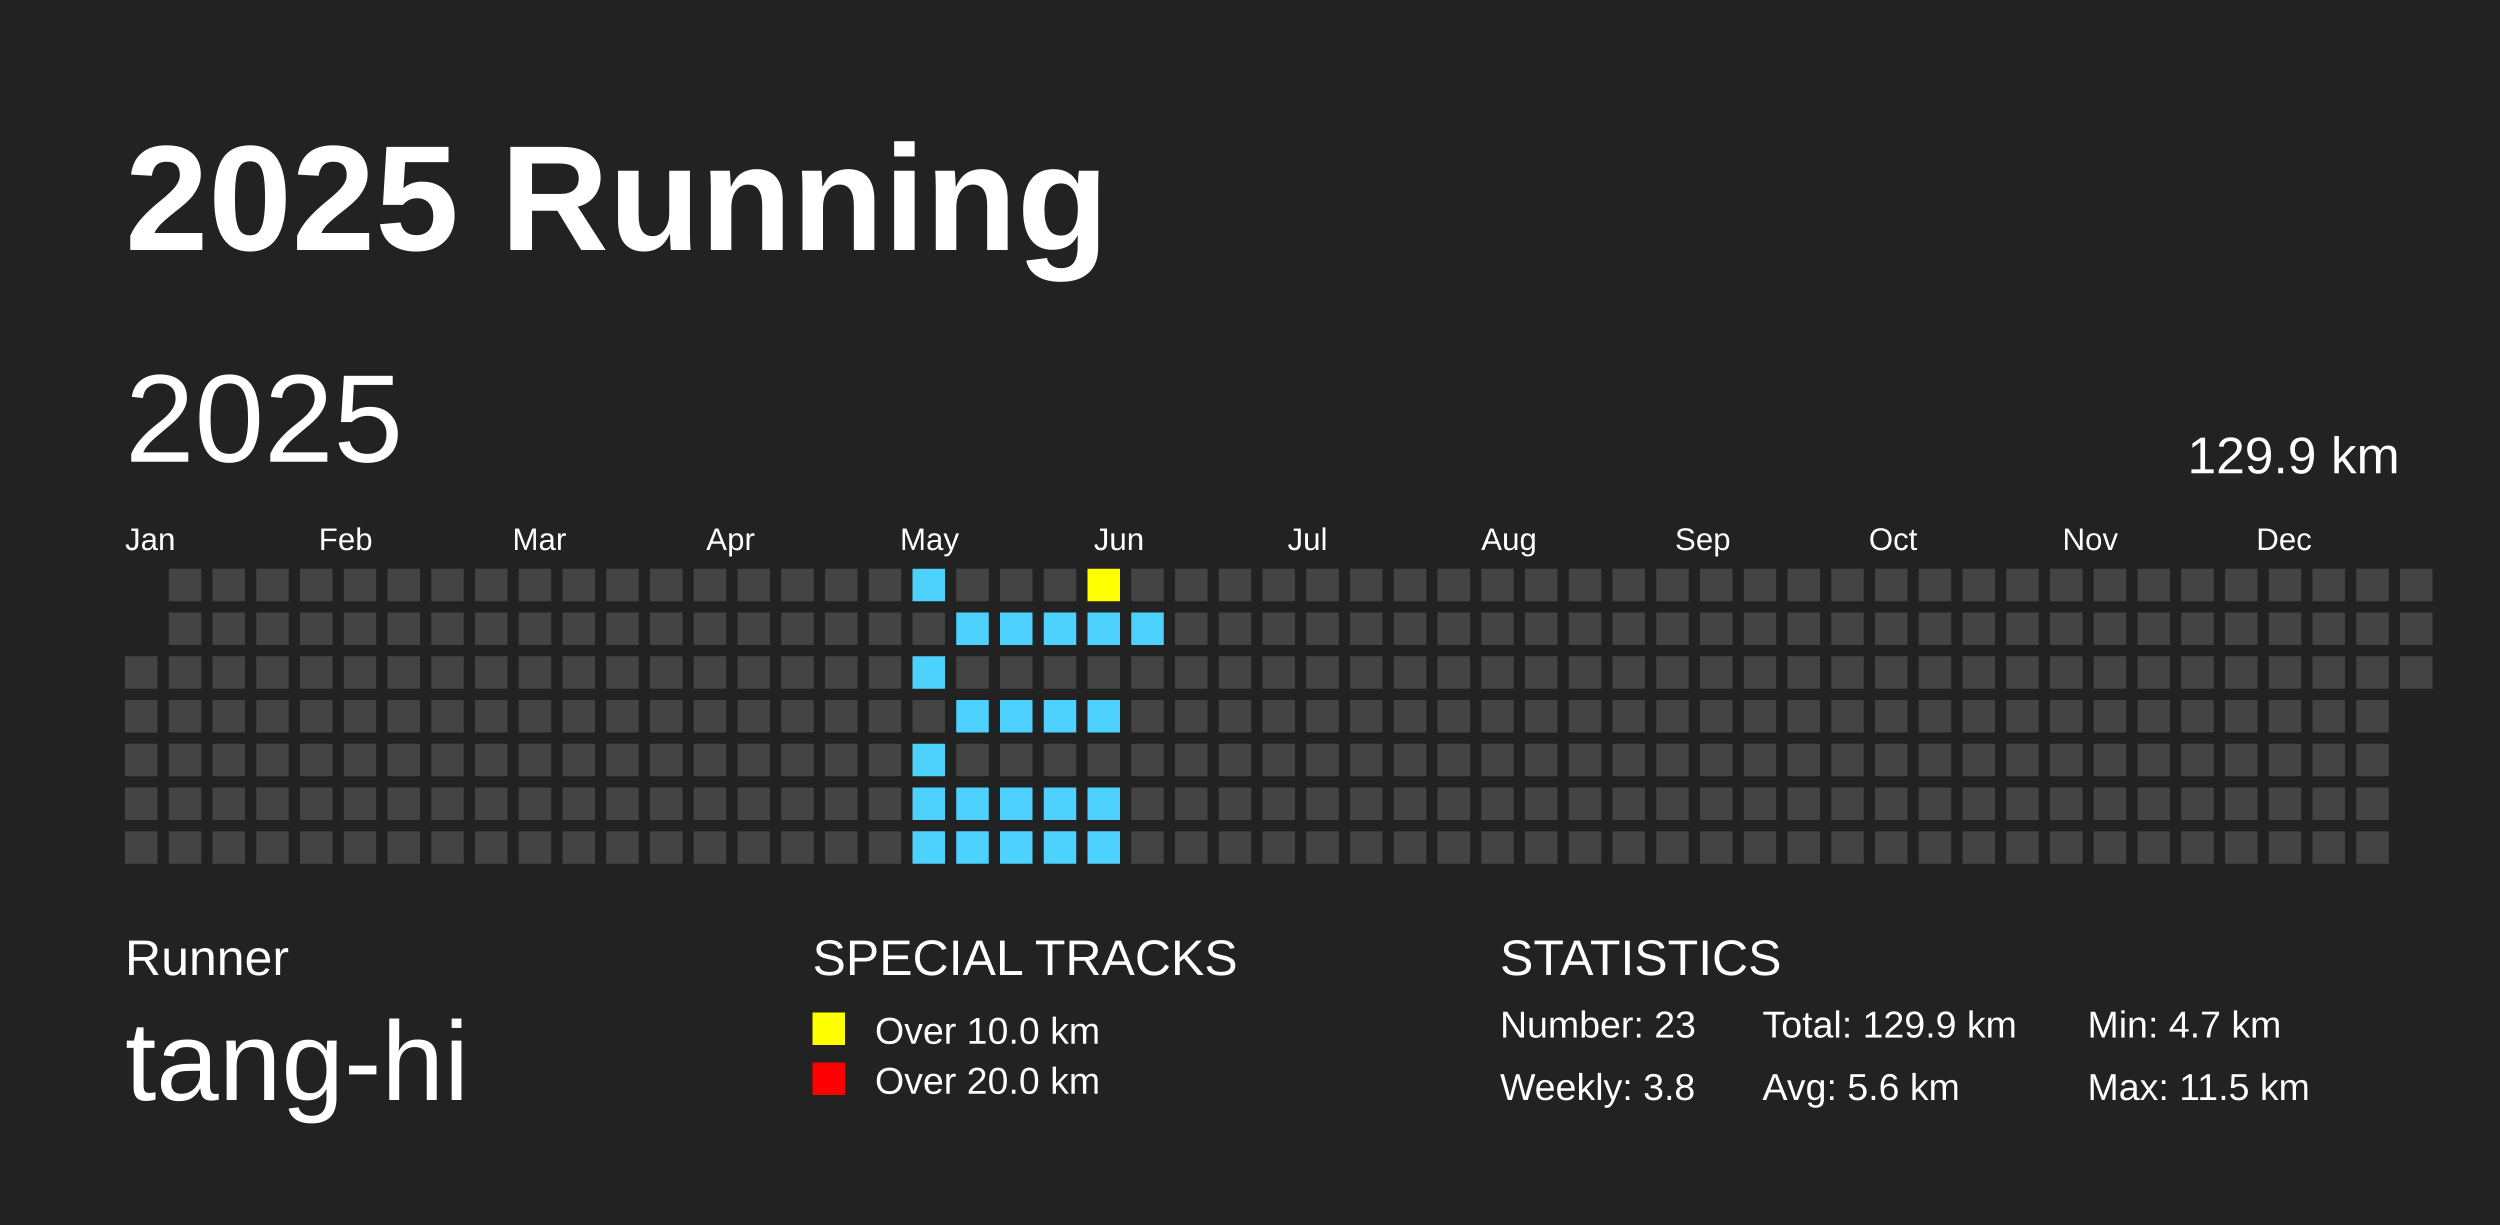
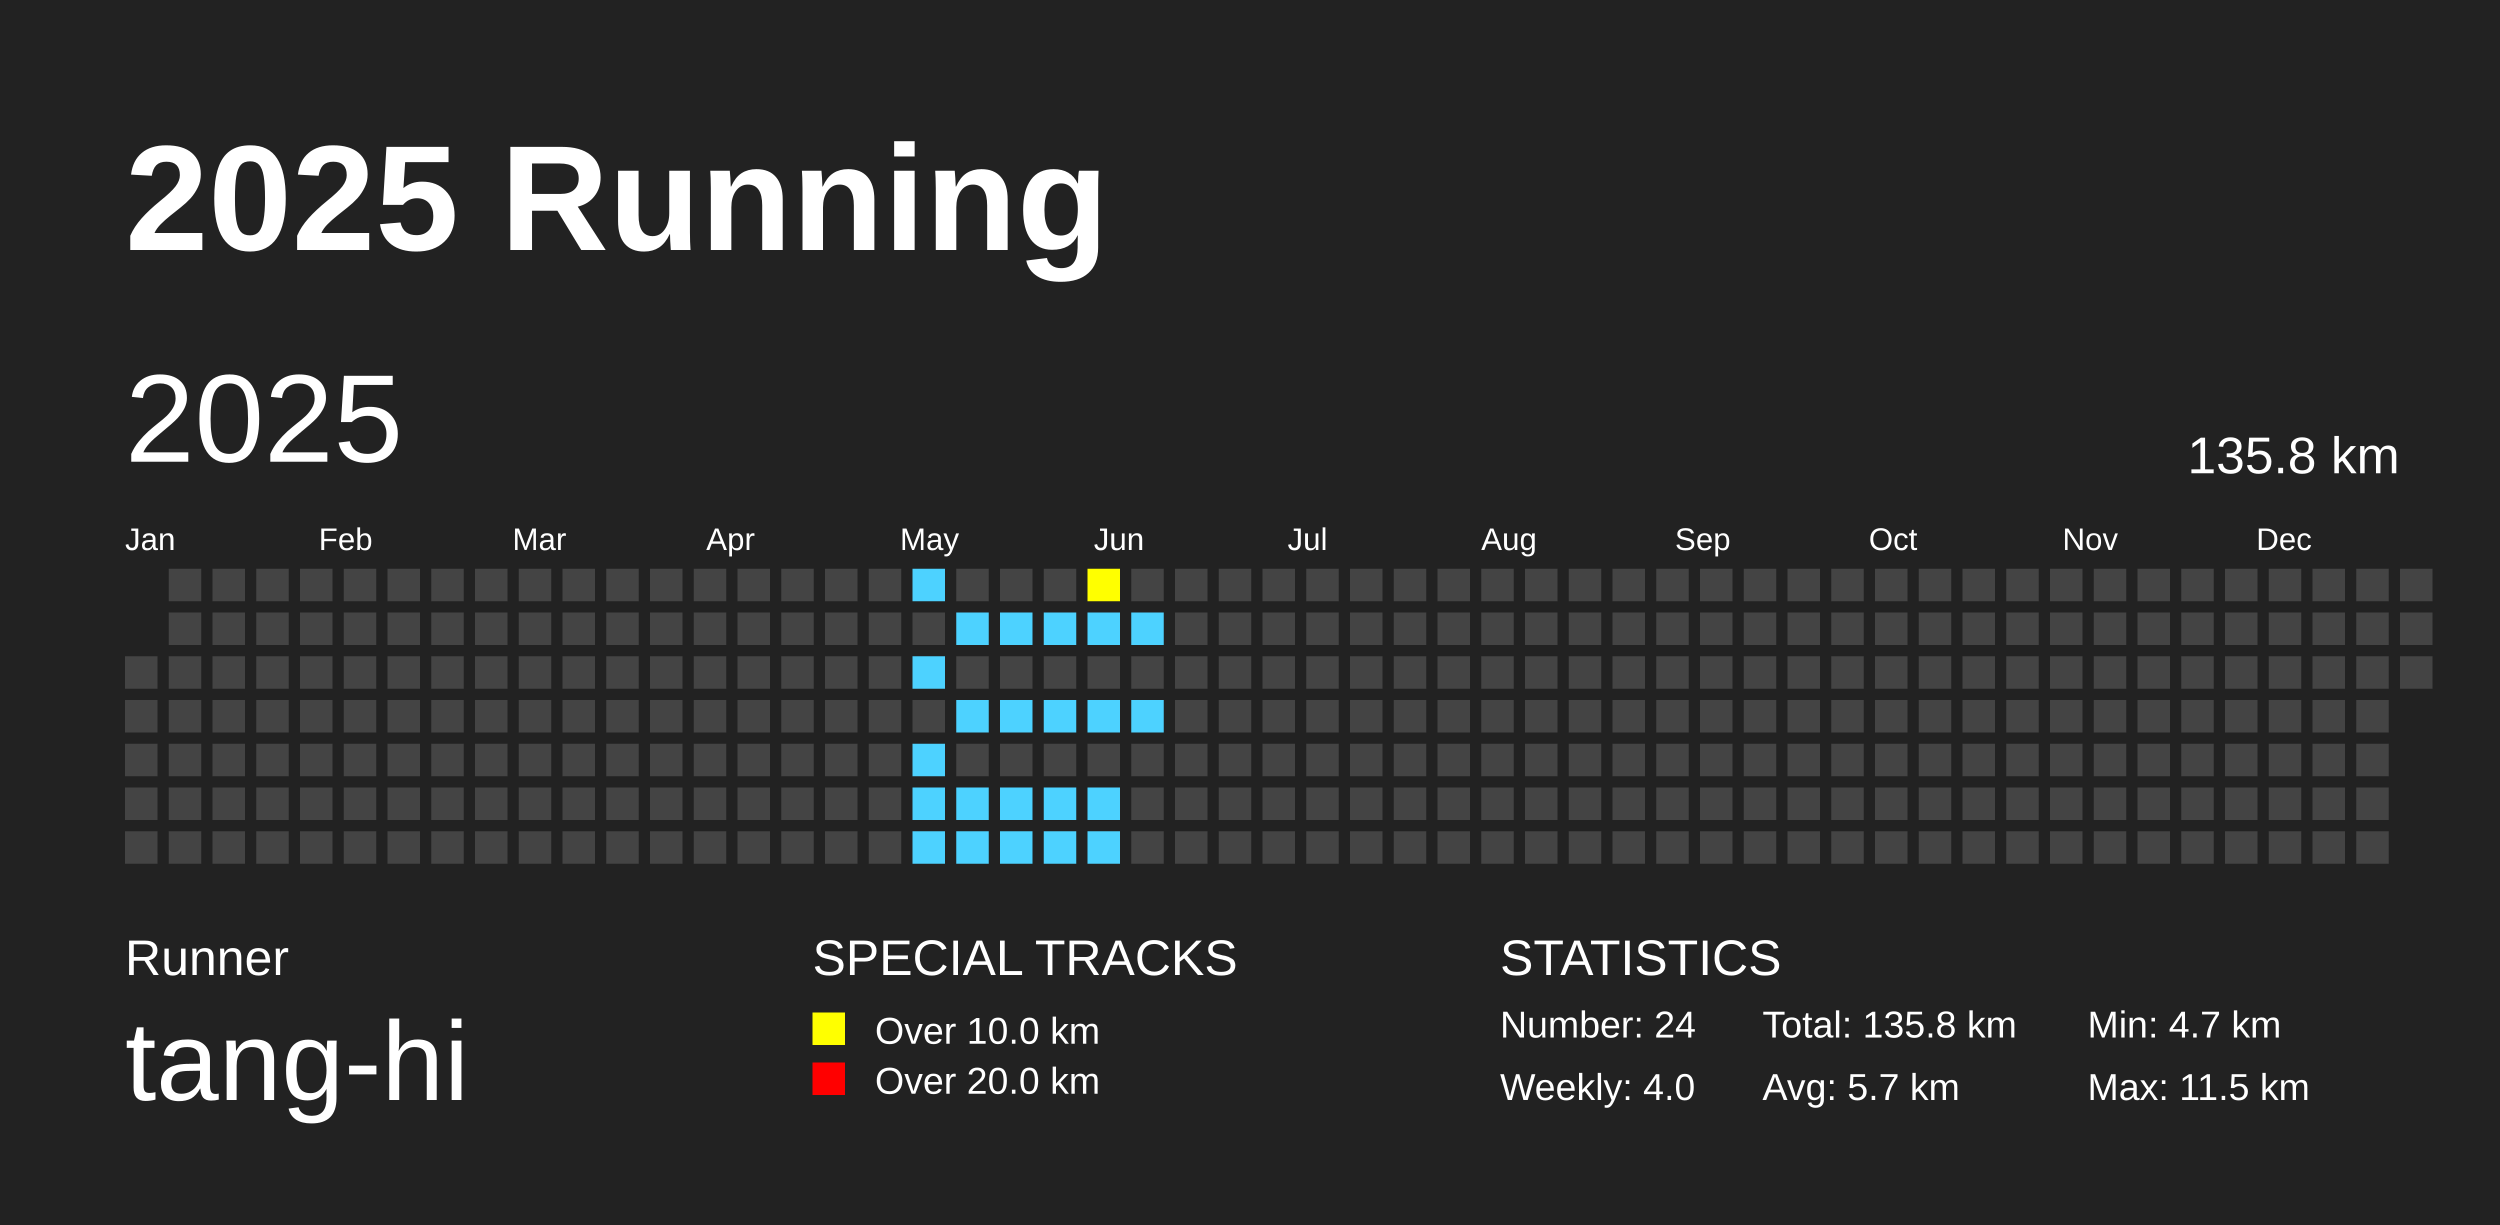
<svg xmlns="http://www.w3.org/2000/svg" baseProfile="full" height="98mm" version="1.1" viewBox="0,0,200,98" width="200mm">
  <defs />
  <rect fill="#222222" height="98" width="200" x="0" y="0" />
  <text fill="#FFFFFF" style="font-size:12px; font-family:Arial; font-weight:bold;" x="10" y="20">2025 Running</text>
  <text fill="#FFFFFF" style="font-size:4px; font-family:Arial" x="10" y="78">Runner</text>
  <text fill="#FFFFFF" style="font-size:9px; font-family:Arial" x="10" y="88">tang-hi</text>
  <text fill="#FFFFFF" style="font-size:4px; font-family:Arial" x="65" y="78">SPECIAL TRACKS</text>
  <rect fill="yellow" height="2.6" width="2.6" x="65" y="81" />
  <text fill="#FFFFFF" style="font-size:3px; font-family:Arial" x="70" y="83.5">Over 10.0 km</text>
  <rect fill="red" height="2.6" width="2.6" x="65" y="85" />
  <text fill="#FFFFFF" style="font-size:3px; font-family:Arial" x="70" y="87.5">Over 20.0 km</text>
  <text fill="#FFFFFF" style="font-size:4px; font-family:Arial" x="120" y="78">STATISTICS</text>
-   <text fill="#FFFFFF" style="font-size:3px; font-family:Arial" x="120" y="83">Number: 23</text>
-   <text fill="#FFFFFF" style="font-size:3px; font-family:Arial" x="120" y="88">Weekly: 3.8</text>
-   <text fill="#FFFFFF" style="font-size:3px; font-family:Arial" x="141" y="83">Total: 129.9 km</text>
-   <text fill="#FFFFFF" style="font-size:3px; font-family:Arial" x="141" y="88">Avg: 5.6 km</text>
+   <text fill="#FFFFFF" style="font-size:3px; font-family:Arial" x="120" y="83">Number: 24</text>
+   <text fill="#FFFFFF" style="font-size:3px; font-family:Arial" x="120" y="88">Weekly: 4.0</text>
+   <text fill="#FFFFFF" style="font-size:3px; font-family:Arial" x="141" y="83">Total: 135.8 km</text>
+   <text fill="#FFFFFF" style="font-size:3px; font-family:Arial" x="141" y="88">Avg: 5.7 km</text>
  <text fill="#FFFFFF" style="font-size:3px; font-family:Arial" x="167" y="83">Min: 4.7 km</text>
  <text fill="#FFFFFF" style="font-size:3px; font-family:Arial" x="167" y="88">Max: 11.5 km</text>
  <text dominant-baseline="hanging" fill="#FFFFFF" style="font-size:10.0px; font-family:Arial;" x="10" y="30">2025</text>
-   <text dominant-baseline="hanging" fill="#FFFFFF" style="font-size:4.125px; font-family:Arial;" x="175" y="35">129.9 km</text>
+   <text dominant-baseline="hanging" fill="#FFFFFF" style="font-size:4.125px; font-family:Arial;" x="175" y="35">135.8 km</text>
  <text fill="#FFFFFF" style="font-size:2.5px; font-family:Arial" x="10.0" y="44">Jan</text>
  <text fill="#FFFFFF" style="font-size:2.5px; font-family:Arial" x="25.5" y="44">Feb</text>
  <text fill="#FFFFFF" style="font-size:2.5px; font-family:Arial" x="41.0" y="44">Mar</text>
  <text fill="#FFFFFF" style="font-size:2.5px; font-family:Arial" x="56.5" y="44">Apr</text>
  <text fill="#FFFFFF" style="font-size:2.5px; font-family:Arial" x="72.0" y="44">May</text>
  <text fill="#FFFFFF" style="font-size:2.5px; font-family:Arial" x="87.5" y="44">Jun</text>
  <text fill="#FFFFFF" style="font-size:2.5px; font-family:Arial" x="103.0" y="44">Jul</text>
  <text fill="#FFFFFF" style="font-size:2.5px; font-family:Arial" x="118.5" y="44">Aug</text>
  <text fill="#FFFFFF" style="font-size:2.5px; font-family:Arial" x="134.0" y="44">Sep</text>
  <text fill="#FFFFFF" style="font-size:2.5px; font-family:Arial" x="149.5" y="44">Oct</text>
  <text fill="#FFFFFF" style="font-size:2.5px; font-family:Arial" x="165.0" y="44">Nov</text>
  <text fill="#FFFFFF" style="font-size:2.5px; font-family:Arial" x="180.5" y="44">Dec</text>
  <rect fill="#444444" height="2.6" width="2.6" x="10.0" y="52.5" />
  <rect fill="#444444" height="2.6" width="2.6" x="10.0" y="56.0" />
  <rect fill="#444444" height="2.6" width="2.6" x="10.0" y="59.5" />
  <rect fill="#444444" height="2.6" width="2.6" x="10.0" y="63.0" />
  <rect fill="#444444" height="2.6" width="2.6" x="10.0" y="66.5" />
  <rect fill="#444444" height="2.6" width="2.6" x="13.5" y="45.5" />
  <rect fill="#444444" height="2.6" width="2.6" x="13.5" y="49.0" />
  <rect fill="#444444" height="2.6" width="2.6" x="13.5" y="52.5" />
  <rect fill="#444444" height="2.6" width="2.6" x="13.5" y="56.0" />
  <rect fill="#444444" height="2.6" width="2.6" x="13.5" y="59.5" />
  <rect fill="#444444" height="2.6" width="2.6" x="13.5" y="63.0" />
  <rect fill="#444444" height="2.6" width="2.6" x="13.5" y="66.5" />
  <rect fill="#444444" height="2.6" width="2.6" x="17.0" y="45.5" />
  <rect fill="#444444" height="2.6" width="2.6" x="17.0" y="49.0" />
  <rect fill="#444444" height="2.6" width="2.6" x="17.0" y="52.5" />
  <rect fill="#444444" height="2.6" width="2.6" x="17.0" y="56.0" />
  <rect fill="#444444" height="2.6" width="2.6" x="17.0" y="59.5" />
  <rect fill="#444444" height="2.6" width="2.6" x="17.0" y="63.0" />
  <rect fill="#444444" height="2.6" width="2.6" x="17.0" y="66.5" />
  <rect fill="#444444" height="2.6" width="2.6" x="20.5" y="45.5" />
  <rect fill="#444444" height="2.6" width="2.6" x="20.5" y="49.0" />
  <rect fill="#444444" height="2.6" width="2.6" x="20.5" y="52.5" />
  <rect fill="#444444" height="2.6" width="2.6" x="20.5" y="56.0" />
  <rect fill="#444444" height="2.6" width="2.6" x="20.5" y="59.5" />
  <rect fill="#444444" height="2.6" width="2.6" x="20.5" y="63.0" />
  <rect fill="#444444" height="2.6" width="2.6" x="20.5" y="66.5" />
  <rect fill="#444444" height="2.6" width="2.6" x="24.0" y="45.5" />
  <rect fill="#444444" height="2.6" width="2.6" x="24.0" y="49.0" />
  <rect fill="#444444" height="2.6" width="2.6" x="24.0" y="52.5" />
  <rect fill="#444444" height="2.6" width="2.6" x="24.0" y="56.0" />
  <rect fill="#444444" height="2.6" width="2.6" x="24.0" y="59.5" />
  <rect fill="#444444" height="2.6" width="2.6" x="24.0" y="63.0" />
  <rect fill="#444444" height="2.6" width="2.6" x="24.0" y="66.5" />
  <rect fill="#444444" height="2.6" width="2.6" x="27.5" y="45.5" />
  <rect fill="#444444" height="2.6" width="2.6" x="27.5" y="49.0" />
  <rect fill="#444444" height="2.6" width="2.6" x="27.5" y="52.5" />
  <rect fill="#444444" height="2.6" width="2.6" x="27.5" y="56.0" />
  <rect fill="#444444" height="2.6" width="2.6" x="27.5" y="59.5" />
  <rect fill="#444444" height="2.6" width="2.6" x="27.5" y="63.0" />
  <rect fill="#444444" height="2.6" width="2.6" x="27.5" y="66.5" />
  <rect fill="#444444" height="2.6" width="2.6" x="31.0" y="45.5" />
  <rect fill="#444444" height="2.6" width="2.6" x="31.0" y="49.0" />
  <rect fill="#444444" height="2.6" width="2.6" x="31.0" y="52.5" />
  <rect fill="#444444" height="2.6" width="2.6" x="31.0" y="56.0" />
  <rect fill="#444444" height="2.6" width="2.6" x="31.0" y="59.5" />
  <rect fill="#444444" height="2.6" width="2.6" x="31.0" y="63.0" />
  <rect fill="#444444" height="2.6" width="2.6" x="31.0" y="66.5" />
  <rect fill="#444444" height="2.6" width="2.6" x="34.5" y="45.5" />
  <rect fill="#444444" height="2.6" width="2.6" x="34.5" y="49.0" />
  <rect fill="#444444" height="2.6" width="2.6" x="34.5" y="52.5" />
  <rect fill="#444444" height="2.6" width="2.6" x="34.5" y="56.0" />
  <rect fill="#444444" height="2.6" width="2.6" x="34.5" y="59.5" />
  <rect fill="#444444" height="2.6" width="2.6" x="34.5" y="63.0" />
  <rect fill="#444444" height="2.6" width="2.6" x="34.5" y="66.5" />
  <rect fill="#444444" height="2.6" width="2.6" x="38.0" y="45.5" />
  <rect fill="#444444" height="2.6" width="2.6" x="38.0" y="49.0" />
  <rect fill="#444444" height="2.6" width="2.6" x="38.0" y="52.5" />
  <rect fill="#444444" height="2.6" width="2.6" x="38.0" y="56.0" />
  <rect fill="#444444" height="2.6" width="2.6" x="38.0" y="59.5" />
  <rect fill="#444444" height="2.6" width="2.6" x="38.0" y="63.0" />
  <rect fill="#444444" height="2.6" width="2.6" x="38.0" y="66.5" />
  <rect fill="#444444" height="2.6" width="2.6" x="41.5" y="45.5" />
  <rect fill="#444444" height="2.6" width="2.6" x="41.5" y="49.0" />
  <rect fill="#444444" height="2.6" width="2.6" x="41.5" y="52.5" />
  <rect fill="#444444" height="2.6" width="2.6" x="41.5" y="56.0" />
  <rect fill="#444444" height="2.6" width="2.6" x="41.5" y="59.5" />
  <rect fill="#444444" height="2.6" width="2.6" x="41.5" y="63.0" />
  <rect fill="#444444" height="2.6" width="2.6" x="41.5" y="66.5" />
  <rect fill="#444444" height="2.6" width="2.6" x="45.0" y="45.5" />
  <rect fill="#444444" height="2.6" width="2.6" x="45.0" y="49.0" />
  <rect fill="#444444" height="2.6" width="2.6" x="45.0" y="52.5" />
  <rect fill="#444444" height="2.6" width="2.6" x="45.0" y="56.0" />
  <rect fill="#444444" height="2.6" width="2.6" x="45.0" y="59.5" />
  <rect fill="#444444" height="2.6" width="2.6" x="45.0" y="63.0" />
  <rect fill="#444444" height="2.6" width="2.6" x="45.0" y="66.5" />
  <rect fill="#444444" height="2.6" width="2.6" x="48.5" y="45.5" />
  <rect fill="#444444" height="2.6" width="2.6" x="48.5" y="49.0" />
  <rect fill="#444444" height="2.6" width="2.6" x="48.5" y="52.5" />
  <rect fill="#444444" height="2.6" width="2.6" x="48.5" y="56.0" />
  <rect fill="#444444" height="2.6" width="2.6" x="48.5" y="59.5" />
  <rect fill="#444444" height="2.6" width="2.6" x="48.5" y="63.0" />
  <rect fill="#444444" height="2.6" width="2.6" x="48.5" y="66.5" />
  <rect fill="#444444" height="2.6" width="2.6" x="52.0" y="45.5" />
  <rect fill="#444444" height="2.6" width="2.6" x="52.0" y="49.0" />
  <rect fill="#444444" height="2.6" width="2.6" x="52.0" y="52.5" />
  <rect fill="#444444" height="2.6" width="2.6" x="52.0" y="56.0" />
  <rect fill="#444444" height="2.6" width="2.6" x="52.0" y="59.5" />
  <rect fill="#444444" height="2.6" width="2.6" x="52.0" y="63.0" />
  <rect fill="#444444" height="2.6" width="2.6" x="52.0" y="66.5" />
  <rect fill="#444444" height="2.6" width="2.6" x="55.5" y="45.5" />
  <rect fill="#444444" height="2.6" width="2.6" x="55.5" y="49.0" />
  <rect fill="#444444" height="2.6" width="2.6" x="55.5" y="52.5" />
  <rect fill="#444444" height="2.6" width="2.6" x="55.5" y="56.0" />
  <rect fill="#444444" height="2.6" width="2.6" x="55.5" y="59.5" />
  <rect fill="#444444" height="2.6" width="2.6" x="55.5" y="63.0" />
  <rect fill="#444444" height="2.6" width="2.6" x="55.5" y="66.5" />
  <rect fill="#444444" height="2.6" width="2.6" x="59.0" y="45.5" />
  <rect fill="#444444" height="2.6" width="2.6" x="59.0" y="49.0" />
  <rect fill="#444444" height="2.6" width="2.6" x="59.0" y="52.5" />
  <rect fill="#444444" height="2.6" width="2.6" x="59.0" y="56.0" />
  <rect fill="#444444" height="2.6" width="2.6" x="59.0" y="59.5" />
  <rect fill="#444444" height="2.6" width="2.6" x="59.0" y="63.0" />
  <rect fill="#444444" height="2.6" width="2.6" x="59.0" y="66.5" />
  <rect fill="#444444" height="2.6" width="2.6" x="62.5" y="45.5" />
  <rect fill="#444444" height="2.6" width="2.6" x="62.5" y="49.0" />
  <rect fill="#444444" height="2.6" width="2.6" x="62.5" y="52.5" />
  <rect fill="#444444" height="2.6" width="2.6" x="62.5" y="56.0" />
  <rect fill="#444444" height="2.6" width="2.6" x="62.5" y="59.5" />
  <rect fill="#444444" height="2.6" width="2.6" x="62.5" y="63.0" />
  <rect fill="#444444" height="2.6" width="2.6" x="62.5" y="66.5" />
  <rect fill="#444444" height="2.6" width="2.6" x="66.0" y="45.5" />
  <rect fill="#444444" height="2.6" width="2.6" x="66.0" y="49.0" />
  <rect fill="#444444" height="2.6" width="2.6" x="66.0" y="52.5" />
  <rect fill="#444444" height="2.6" width="2.6" x="66.0" y="56.0" />
  <rect fill="#444444" height="2.6" width="2.6" x="66.0" y="59.5" />
  <rect fill="#444444" height="2.6" width="2.6" x="66.0" y="63.0" />
  <rect fill="#444444" height="2.6" width="2.6" x="66.0" y="66.5" />
  <rect fill="#444444" height="2.6" width="2.6" x="69.5" y="45.5" />
  <rect fill="#444444" height="2.6" width="2.6" x="69.5" y="49.0" />
  <rect fill="#444444" height="2.6" width="2.6" x="69.5" y="52.5" />
  <rect fill="#444444" height="2.6" width="2.6" x="69.5" y="56.0" />
  <rect fill="#444444" height="2.6" width="2.6" x="69.5" y="59.5" />
  <rect fill="#444444" height="2.6" width="2.6" x="69.5" y="63.0" />
  <rect fill="#444444" height="2.6" width="2.6" x="69.5" y="66.5" />
  <rect fill="#4DD2FF" height="2.6" width="2.6" x="73.0" y="45.5" />
  <rect fill="#444444" height="2.6" width="2.6" x="73.0" y="49.0" />
  <rect fill="#4DD2FF" height="2.6" width="2.6" x="73.0" y="52.5" />
  <rect fill="#444444" height="2.6" width="2.6" x="73.0" y="56.0" />
  <rect fill="#4DD2FF" height="2.6" width="2.6" x="73.0" y="59.5" />
  <rect fill="#4DD2FF" height="2.6" width="2.6" x="73.0" y="63.0" />
  <rect fill="#4DD2FF" height="2.6" width="2.6" x="73.0" y="66.5" />
  <rect fill="#444444" height="2.6" width="2.6" x="76.5" y="45.5" />
  <rect fill="#4DD2FF" height="2.6" width="2.6" x="76.5" y="49.0" />
  <rect fill="#444444" height="2.6" width="2.6" x="76.5" y="52.5" />
  <rect fill="#4DD2FF" height="2.6" width="2.6" x="76.5" y="56.0" />
  <rect fill="#444444" height="2.6" width="2.6" x="76.5" y="59.5" />
  <rect fill="#4DD2FF" height="2.6" width="2.6" x="76.5" y="63.0" />
  <rect fill="#4DD2FF" height="2.6" width="2.6" x="76.5" y="66.5" />
  <rect fill="#444444" height="2.6" width="2.6" x="80.0" y="45.5" />
  <rect fill="#4DD2FF" height="2.6" width="2.6" x="80.0" y="49.0" />
  <rect fill="#444444" height="2.6" width="2.6" x="80.0" y="52.5" />
  <rect fill="#4DD2FF" height="2.6" width="2.6" x="80.0" y="56.0" />
  <rect fill="#444444" height="2.6" width="2.6" x="80.0" y="59.5" />
  <rect fill="#4DD2FF" height="2.6" width="2.6" x="80.0" y="63.0" />
  <rect fill="#4DD2FF" height="2.6" width="2.6" x="80.0" y="66.5" />
  <rect fill="#444444" height="2.6" width="2.6" x="83.5" y="45.5" />
  <rect fill="#4DD2FF" height="2.6" width="2.6" x="83.5" y="49.0" />
  <rect fill="#444444" height="2.6" width="2.6" x="83.5" y="52.5" />
  <rect fill="#4DD2FF" height="2.6" width="2.6" x="83.5" y="56.0" />
  <rect fill="#444444" height="2.6" width="2.6" x="83.5" y="59.5" />
  <rect fill="#4DD2FF" height="2.6" width="2.6" x="83.5" y="63.0" />
  <rect fill="#4DD2FF" height="2.6" width="2.6" x="83.5" y="66.5" />
  <rect fill="yellow" height="2.6" width="2.6" x="87.0" y="45.5" />
  <rect fill="#4DD2FF" height="2.6" width="2.6" x="87.0" y="49.0" />
  <rect fill="#444444" height="2.6" width="2.6" x="87.0" y="52.5" />
  <rect fill="#4DD2FF" height="2.6" width="2.6" x="87.0" y="56.0" />
  <rect fill="#444444" height="2.6" width="2.6" x="87.0" y="59.5" />
  <rect fill="#4DD2FF" height="2.6" width="2.6" x="87.0" y="63.0" />
  <rect fill="#4DD2FF" height="2.6" width="2.6" x="87.0" y="66.5" />
  <rect fill="#444444" height="2.6" width="2.6" x="90.5" y="45.5" />
  <rect fill="#4DD2FF" height="2.6" width="2.6" x="90.5" y="49.0" />
  <rect fill="#444444" height="2.6" width="2.6" x="90.5" y="52.5" />
-   <rect fill="#444444" height="2.6" width="2.6" x="90.5" y="56.0" />
+   <rect fill="#4DD2FF" height="2.6" width="2.6" x="90.5" y="56.0" />
  <rect fill="#444444" height="2.6" width="2.6" x="90.5" y="59.5" />
  <rect fill="#444444" height="2.6" width="2.6" x="90.5" y="63.0" />
  <rect fill="#444444" height="2.6" width="2.6" x="90.5" y="66.5" />
  <rect fill="#444444" height="2.6" width="2.6" x="94.0" y="45.5" />
  <rect fill="#444444" height="2.6" width="2.6" x="94.0" y="49.0" />
  <rect fill="#444444" height="2.6" width="2.6" x="94.0" y="52.5" />
  <rect fill="#444444" height="2.6" width="2.6" x="94.0" y="56.0" />
  <rect fill="#444444" height="2.6" width="2.6" x="94.0" y="59.5" />
  <rect fill="#444444" height="2.6" width="2.6" x="94.0" y="63.0" />
  <rect fill="#444444" height="2.6" width="2.6" x="94.0" y="66.5" />
  <rect fill="#444444" height="2.6" width="2.6" x="97.5" y="45.5" />
  <rect fill="#444444" height="2.6" width="2.6" x="97.5" y="49.0" />
  <rect fill="#444444" height="2.6" width="2.6" x="97.5" y="52.5" />
  <rect fill="#444444" height="2.6" width="2.6" x="97.5" y="56.0" />
  <rect fill="#444444" height="2.6" width="2.6" x="97.5" y="59.5" />
  <rect fill="#444444" height="2.6" width="2.6" x="97.5" y="63.0" />
  <rect fill="#444444" height="2.6" width="2.6" x="97.5" y="66.5" />
  <rect fill="#444444" height="2.6" width="2.6" x="101.0" y="45.5" />
  <rect fill="#444444" height="2.6" width="2.6" x="101.0" y="49.0" />
  <rect fill="#444444" height="2.6" width="2.6" x="101.0" y="52.5" />
  <rect fill="#444444" height="2.6" width="2.6" x="101.0" y="56.0" />
  <rect fill="#444444" height="2.6" width="2.6" x="101.0" y="59.5" />
  <rect fill="#444444" height="2.6" width="2.6" x="101.0" y="63.0" />
  <rect fill="#444444" height="2.6" width="2.6" x="101.0" y="66.5" />
  <rect fill="#444444" height="2.6" width="2.6" x="104.5" y="45.5" />
  <rect fill="#444444" height="2.6" width="2.6" x="104.5" y="49.0" />
  <rect fill="#444444" height="2.6" width="2.6" x="104.5" y="52.5" />
  <rect fill="#444444" height="2.6" width="2.6" x="104.5" y="56.0" />
  <rect fill="#444444" height="2.6" width="2.6" x="104.5" y="59.5" />
  <rect fill="#444444" height="2.6" width="2.6" x="104.5" y="63.0" />
  <rect fill="#444444" height="2.6" width="2.6" x="104.5" y="66.5" />
  <rect fill="#444444" height="2.6" width="2.6" x="108.0" y="45.5" />
  <rect fill="#444444" height="2.6" width="2.6" x="108.0" y="49.0" />
  <rect fill="#444444" height="2.6" width="2.6" x="108.0" y="52.5" />
  <rect fill="#444444" height="2.6" width="2.6" x="108.0" y="56.0" />
  <rect fill="#444444" height="2.6" width="2.6" x="108.0" y="59.5" />
  <rect fill="#444444" height="2.6" width="2.6" x="108.0" y="63.0" />
  <rect fill="#444444" height="2.6" width="2.6" x="108.0" y="66.5" />
  <rect fill="#444444" height="2.6" width="2.6" x="111.5" y="45.5" />
  <rect fill="#444444" height="2.6" width="2.6" x="111.5" y="49.0" />
  <rect fill="#444444" height="2.6" width="2.6" x="111.5" y="52.5" />
  <rect fill="#444444" height="2.6" width="2.6" x="111.5" y="56.0" />
  <rect fill="#444444" height="2.6" width="2.6" x="111.5" y="59.5" />
  <rect fill="#444444" height="2.6" width="2.6" x="111.5" y="63.0" />
  <rect fill="#444444" height="2.6" width="2.6" x="111.5" y="66.5" />
  <rect fill="#444444" height="2.6" width="2.6" x="115.0" y="45.5" />
  <rect fill="#444444" height="2.6" width="2.6" x="115.0" y="49.0" />
  <rect fill="#444444" height="2.6" width="2.6" x="115.0" y="52.5" />
  <rect fill="#444444" height="2.6" width="2.6" x="115.0" y="56.0" />
  <rect fill="#444444" height="2.6" width="2.6" x="115.0" y="59.5" />
  <rect fill="#444444" height="2.6" width="2.6" x="115.0" y="63.0" />
  <rect fill="#444444" height="2.6" width="2.6" x="115.0" y="66.5" />
  <rect fill="#444444" height="2.6" width="2.6" x="118.5" y="45.5" />
  <rect fill="#444444" height="2.6" width="2.6" x="118.5" y="49.0" />
  <rect fill="#444444" height="2.6" width="2.6" x="118.5" y="52.5" />
  <rect fill="#444444" height="2.6" width="2.6" x="118.5" y="56.0" />
  <rect fill="#444444" height="2.6" width="2.6" x="118.5" y="59.5" />
  <rect fill="#444444" height="2.6" width="2.6" x="118.5" y="63.0" />
  <rect fill="#444444" height="2.6" width="2.6" x="118.5" y="66.5" />
  <rect fill="#444444" height="2.6" width="2.6" x="122.0" y="45.5" />
  <rect fill="#444444" height="2.6" width="2.6" x="122.0" y="49.0" />
  <rect fill="#444444" height="2.6" width="2.6" x="122.0" y="52.5" />
  <rect fill="#444444" height="2.6" width="2.6" x="122.0" y="56.0" />
  <rect fill="#444444" height="2.6" width="2.6" x="122.0" y="59.5" />
  <rect fill="#444444" height="2.6" width="2.6" x="122.0" y="63.0" />
  <rect fill="#444444" height="2.6" width="2.6" x="122.0" y="66.5" />
  <rect fill="#444444" height="2.6" width="2.6" x="125.5" y="45.5" />
  <rect fill="#444444" height="2.6" width="2.6" x="125.5" y="49.0" />
  <rect fill="#444444" height="2.6" width="2.6" x="125.5" y="52.5" />
  <rect fill="#444444" height="2.6" width="2.6" x="125.5" y="56.0" />
  <rect fill="#444444" height="2.6" width="2.6" x="125.5" y="59.5" />
  <rect fill="#444444" height="2.6" width="2.6" x="125.5" y="63.0" />
  <rect fill="#444444" height="2.6" width="2.6" x="125.5" y="66.5" />
  <rect fill="#444444" height="2.6" width="2.6" x="129.0" y="45.5" />
  <rect fill="#444444" height="2.6" width="2.6" x="129.0" y="49.0" />
  <rect fill="#444444" height="2.6" width="2.6" x="129.0" y="52.5" />
  <rect fill="#444444" height="2.6" width="2.6" x="129.0" y="56.0" />
  <rect fill="#444444" height="2.6" width="2.6" x="129.0" y="59.5" />
  <rect fill="#444444" height="2.6" width="2.6" x="129.0" y="63.0" />
  <rect fill="#444444" height="2.6" width="2.6" x="129.0" y="66.5" />
  <rect fill="#444444" height="2.6" width="2.6" x="132.5" y="45.5" />
  <rect fill="#444444" height="2.6" width="2.6" x="132.5" y="49.0" />
  <rect fill="#444444" height="2.6" width="2.6" x="132.5" y="52.5" />
  <rect fill="#444444" height="2.6" width="2.6" x="132.5" y="56.0" />
  <rect fill="#444444" height="2.6" width="2.6" x="132.5" y="59.5" />
  <rect fill="#444444" height="2.6" width="2.6" x="132.5" y="63.0" />
  <rect fill="#444444" height="2.6" width="2.6" x="132.5" y="66.5" />
  <rect fill="#444444" height="2.6" width="2.6" x="136.0" y="45.5" />
  <rect fill="#444444" height="2.6" width="2.6" x="136.0" y="49.0" />
  <rect fill="#444444" height="2.6" width="2.6" x="136.0" y="52.5" />
  <rect fill="#444444" height="2.6" width="2.6" x="136.0" y="56.0" />
  <rect fill="#444444" height="2.6" width="2.6" x="136.0" y="59.5" />
  <rect fill="#444444" height="2.6" width="2.6" x="136.0" y="63.0" />
  <rect fill="#444444" height="2.6" width="2.6" x="136.0" y="66.5" />
  <rect fill="#444444" height="2.6" width="2.6" x="139.5" y="45.5" />
  <rect fill="#444444" height="2.6" width="2.6" x="139.5" y="49.0" />
  <rect fill="#444444" height="2.6" width="2.6" x="139.5" y="52.5" />
  <rect fill="#444444" height="2.6" width="2.6" x="139.5" y="56.0" />
  <rect fill="#444444" height="2.6" width="2.6" x="139.5" y="59.5" />
  <rect fill="#444444" height="2.6" width="2.6" x="139.5" y="63.0" />
  <rect fill="#444444" height="2.6" width="2.6" x="139.5" y="66.5" />
  <rect fill="#444444" height="2.6" width="2.6" x="143.0" y="45.5" />
  <rect fill="#444444" height="2.6" width="2.6" x="143.0" y="49.0" />
  <rect fill="#444444" height="2.6" width="2.6" x="143.0" y="52.5" />
  <rect fill="#444444" height="2.6" width="2.6" x="143.0" y="56.0" />
  <rect fill="#444444" height="2.6" width="2.6" x="143.0" y="59.5" />
  <rect fill="#444444" height="2.6" width="2.6" x="143.0" y="63.0" />
  <rect fill="#444444" height="2.6" width="2.6" x="143.0" y="66.5" />
  <rect fill="#444444" height="2.6" width="2.6" x="146.5" y="45.5" />
  <rect fill="#444444" height="2.6" width="2.6" x="146.5" y="49.0" />
  <rect fill="#444444" height="2.6" width="2.6" x="146.5" y="52.5" />
  <rect fill="#444444" height="2.6" width="2.6" x="146.5" y="56.0" />
  <rect fill="#444444" height="2.6" width="2.6" x="146.5" y="59.5" />
  <rect fill="#444444" height="2.6" width="2.6" x="146.5" y="63.0" />
  <rect fill="#444444" height="2.6" width="2.6" x="146.5" y="66.5" />
  <rect fill="#444444" height="2.6" width="2.6" x="150.0" y="45.5" />
  <rect fill="#444444" height="2.6" width="2.6" x="150.0" y="49.0" />
  <rect fill="#444444" height="2.6" width="2.6" x="150.0" y="52.5" />
  <rect fill="#444444" height="2.6" width="2.6" x="150.0" y="56.0" />
  <rect fill="#444444" height="2.6" width="2.6" x="150.0" y="59.5" />
  <rect fill="#444444" height="2.6" width="2.6" x="150.0" y="63.0" />
  <rect fill="#444444" height="2.6" width="2.6" x="150.0" y="66.5" />
  <rect fill="#444444" height="2.6" width="2.6" x="153.5" y="45.5" />
  <rect fill="#444444" height="2.6" width="2.6" x="153.5" y="49.0" />
  <rect fill="#444444" height="2.6" width="2.6" x="153.5" y="52.5" />
  <rect fill="#444444" height="2.6" width="2.6" x="153.5" y="56.0" />
  <rect fill="#444444" height="2.6" width="2.6" x="153.5" y="59.5" />
  <rect fill="#444444" height="2.6" width="2.6" x="153.5" y="63.0" />
  <rect fill="#444444" height="2.6" width="2.6" x="153.5" y="66.5" />
  <rect fill="#444444" height="2.6" width="2.6" x="157.0" y="45.5" />
  <rect fill="#444444" height="2.6" width="2.6" x="157.0" y="49.0" />
  <rect fill="#444444" height="2.6" width="2.6" x="157.0" y="52.5" />
  <rect fill="#444444" height="2.6" width="2.6" x="157.0" y="56.0" />
  <rect fill="#444444" height="2.6" width="2.6" x="157.0" y="59.5" />
  <rect fill="#444444" height="2.6" width="2.6" x="157.0" y="63.0" />
  <rect fill="#444444" height="2.6" width="2.6" x="157.0" y="66.5" />
  <rect fill="#444444" height="2.6" width="2.6" x="160.5" y="45.5" />
  <rect fill="#444444" height="2.6" width="2.6" x="160.5" y="49.0" />
  <rect fill="#444444" height="2.6" width="2.6" x="160.5" y="52.5" />
  <rect fill="#444444" height="2.6" width="2.6" x="160.5" y="56.0" />
  <rect fill="#444444" height="2.6" width="2.6" x="160.5" y="59.5" />
  <rect fill="#444444" height="2.6" width="2.6" x="160.5" y="63.0" />
  <rect fill="#444444" height="2.6" width="2.6" x="160.5" y="66.5" />
  <rect fill="#444444" height="2.6" width="2.6" x="164.0" y="45.5" />
  <rect fill="#444444" height="2.6" width="2.6" x="164.0" y="49.0" />
  <rect fill="#444444" height="2.6" width="2.6" x="164.0" y="52.5" />
  <rect fill="#444444" height="2.6" width="2.6" x="164.0" y="56.0" />
  <rect fill="#444444" height="2.6" width="2.6" x="164.0" y="59.5" />
  <rect fill="#444444" height="2.6" width="2.6" x="164.0" y="63.0" />
  <rect fill="#444444" height="2.6" width="2.6" x="164.0" y="66.5" />
  <rect fill="#444444" height="2.6" width="2.6" x="167.5" y="45.5" />
  <rect fill="#444444" height="2.6" width="2.6" x="167.5" y="49.0" />
  <rect fill="#444444" height="2.6" width="2.6" x="167.5" y="52.5" />
  <rect fill="#444444" height="2.6" width="2.6" x="167.5" y="56.0" />
  <rect fill="#444444" height="2.6" width="2.6" x="167.5" y="59.5" />
  <rect fill="#444444" height="2.6" width="2.6" x="167.5" y="63.0" />
  <rect fill="#444444" height="2.6" width="2.6" x="167.5" y="66.5" />
  <rect fill="#444444" height="2.6" width="2.6" x="171.0" y="45.5" />
  <rect fill="#444444" height="2.6" width="2.6" x="171.0" y="49.0" />
  <rect fill="#444444" height="2.6" width="2.6" x="171.0" y="52.5" />
  <rect fill="#444444" height="2.6" width="2.6" x="171.0" y="56.0" />
  <rect fill="#444444" height="2.6" width="2.6" x="171.0" y="59.5" />
  <rect fill="#444444" height="2.6" width="2.6" x="171.0" y="63.0" />
  <rect fill="#444444" height="2.6" width="2.6" x="171.0" y="66.5" />
  <rect fill="#444444" height="2.6" width="2.6" x="174.5" y="45.5" />
  <rect fill="#444444" height="2.6" width="2.6" x="174.5" y="49.0" />
  <rect fill="#444444" height="2.6" width="2.6" x="174.5" y="52.5" />
  <rect fill="#444444" height="2.6" width="2.6" x="174.5" y="56.0" />
  <rect fill="#444444" height="2.6" width="2.6" x="174.5" y="59.5" />
  <rect fill="#444444" height="2.6" width="2.6" x="174.5" y="63.0" />
  <rect fill="#444444" height="2.6" width="2.6" x="174.5" y="66.5" />
  <rect fill="#444444" height="2.6" width="2.6" x="178.0" y="45.5" />
  <rect fill="#444444" height="2.6" width="2.6" x="178.0" y="49.0" />
  <rect fill="#444444" height="2.6" width="2.6" x="178.0" y="52.5" />
  <rect fill="#444444" height="2.6" width="2.6" x="178.0" y="56.0" />
  <rect fill="#444444" height="2.6" width="2.6" x="178.0" y="59.5" />
  <rect fill="#444444" height="2.6" width="2.6" x="178.0" y="63.0" />
  <rect fill="#444444" height="2.6" width="2.6" x="178.0" y="66.5" />
  <rect fill="#444444" height="2.6" width="2.6" x="181.5" y="45.5" />
  <rect fill="#444444" height="2.6" width="2.6" x="181.5" y="49.0" />
  <rect fill="#444444" height="2.6" width="2.6" x="181.5" y="52.5" />
  <rect fill="#444444" height="2.6" width="2.6" x="181.5" y="56.0" />
  <rect fill="#444444" height="2.6" width="2.6" x="181.5" y="59.5" />
  <rect fill="#444444" height="2.6" width="2.6" x="181.5" y="63.0" />
  <rect fill="#444444" height="2.6" width="2.6" x="181.5" y="66.5" />
  <rect fill="#444444" height="2.6" width="2.6" x="185.0" y="45.5" />
  <rect fill="#444444" height="2.6" width="2.6" x="185.0" y="49.0" />
  <rect fill="#444444" height="2.6" width="2.6" x="185.0" y="52.5" />
  <rect fill="#444444" height="2.6" width="2.6" x="185.0" y="56.0" />
  <rect fill="#444444" height="2.6" width="2.6" x="185.0" y="59.5" />
  <rect fill="#444444" height="2.6" width="2.6" x="185.0" y="63.0" />
  <rect fill="#444444" height="2.6" width="2.6" x="185.0" y="66.5" />
  <rect fill="#444444" height="2.6" width="2.6" x="188.5" y="45.5" />
  <rect fill="#444444" height="2.6" width="2.6" x="188.5" y="49.0" />
  <rect fill="#444444" height="2.6" width="2.6" x="188.5" y="52.5" />
  <rect fill="#444444" height="2.6" width="2.6" x="188.5" y="56.0" />
  <rect fill="#444444" height="2.6" width="2.6" x="188.5" y="59.5" />
  <rect fill="#444444" height="2.6" width="2.6" x="188.5" y="63.0" />
  <rect fill="#444444" height="2.6" width="2.6" x="188.5" y="66.5" />
  <rect fill="#444444" height="2.6" width="2.6" x="192.0" y="45.5" />
  <rect fill="#444444" height="2.6" width="2.6" x="192.0" y="49.0" />
  <rect fill="#444444" height="2.6" width="2.6" x="192.0" y="52.5" />
</svg>
